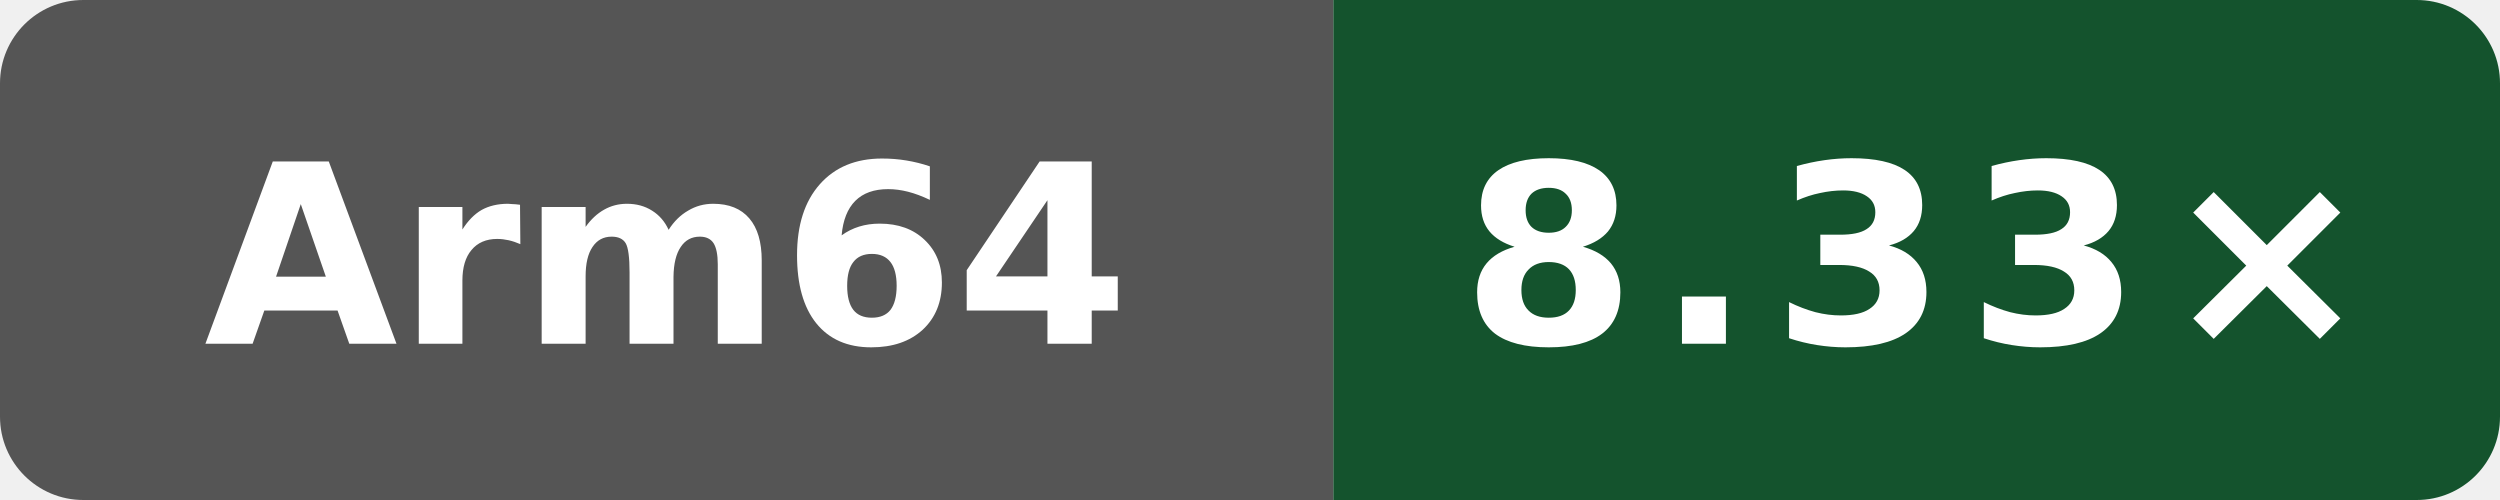
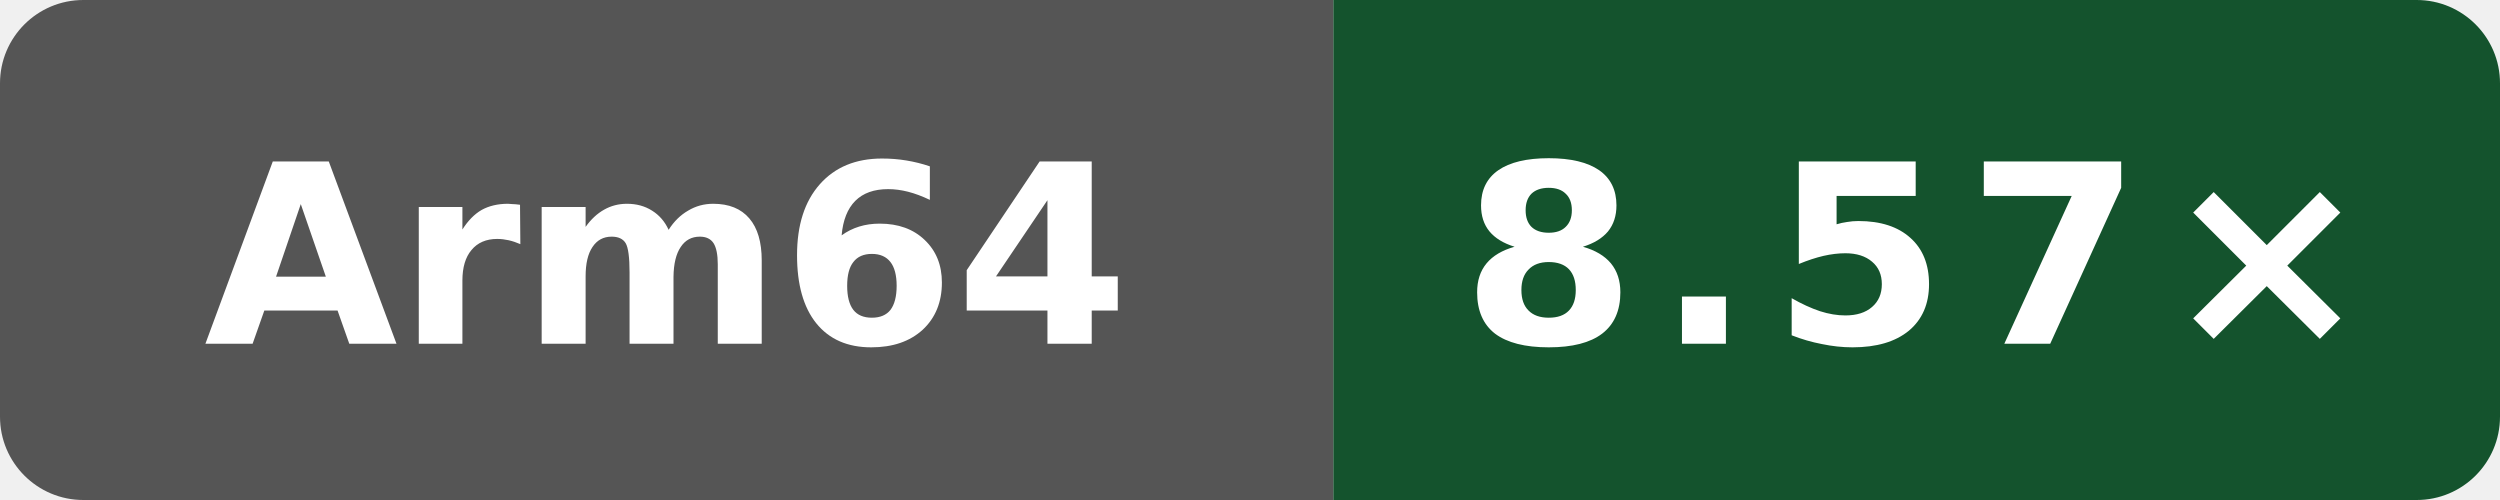
- <svg xmlns="http://www.w3.org/2000/svg" data-original-label="index-cpp compile vs gcc" data-original-message="8.33×" width="120" height="24" viewBox="0 0 120 24" role="img" aria-label="index-cpp compile vs gcc; Arm Neoverse N2 (implementer 0x41, part 0xd49, r0p0); measured 4ff958f6fa4b8a4ac69f0cd4eb2a9fdf6d73b156; 0 commits behind main: 8.33×">
+ <svg xmlns="http://www.w3.org/2000/svg" data-original-label="index-cpp compile vs gcc" data-original-message="8.57×" width="120" height="24" viewBox="0 0 120 24" role="img" aria-label="index-cpp compile vs gcc; Arm Neoverse N2 (implementer 0x41, part 0xd49, r0p0); measured 4ff958f6fa4b8a4ac69f0cd4eb2a9fdf6d73b156; 0 commits behind main: 8.57×">
  <defs>
    <clipPath id="badge">
      <rect width="120" height="24" rx="4" />
    </clipPath>
  </defs>
  <g clip-path="url(#badge)">
    <rect width="64" height="24" fill="#555" />
    <rect x="64" width="56" height="24" fill="#14532d" />
  </g>
  <text x="32" y="16.5" fill="#fff" text-anchor="middle" font-family="Verdana,Geneva,DejaVu Sans,sans-serif" font-size="12" font-weight="700" textLength="39" lengthAdjust="spacingAndGlyphs">Arm64</text>
-   <text x="92" y="16.5" fill="#fff" text-anchor="middle" font-family="Verdana,Geneva,DejaVu Sans,sans-serif" font-size="12" font-weight="700" letter-spacing="1" textLength="39" lengthAdjust="spacingAndGlyphs">8.33×</text>
+   <text x="92" y="16.5" fill="#fff" text-anchor="middle" font-family="Verdana,Geneva,DejaVu Sans,sans-serif" font-size="12" font-weight="700" letter-spacing="1" textLength="39" lengthAdjust="spacingAndGlyphs">8.57×</text>
</svg>
